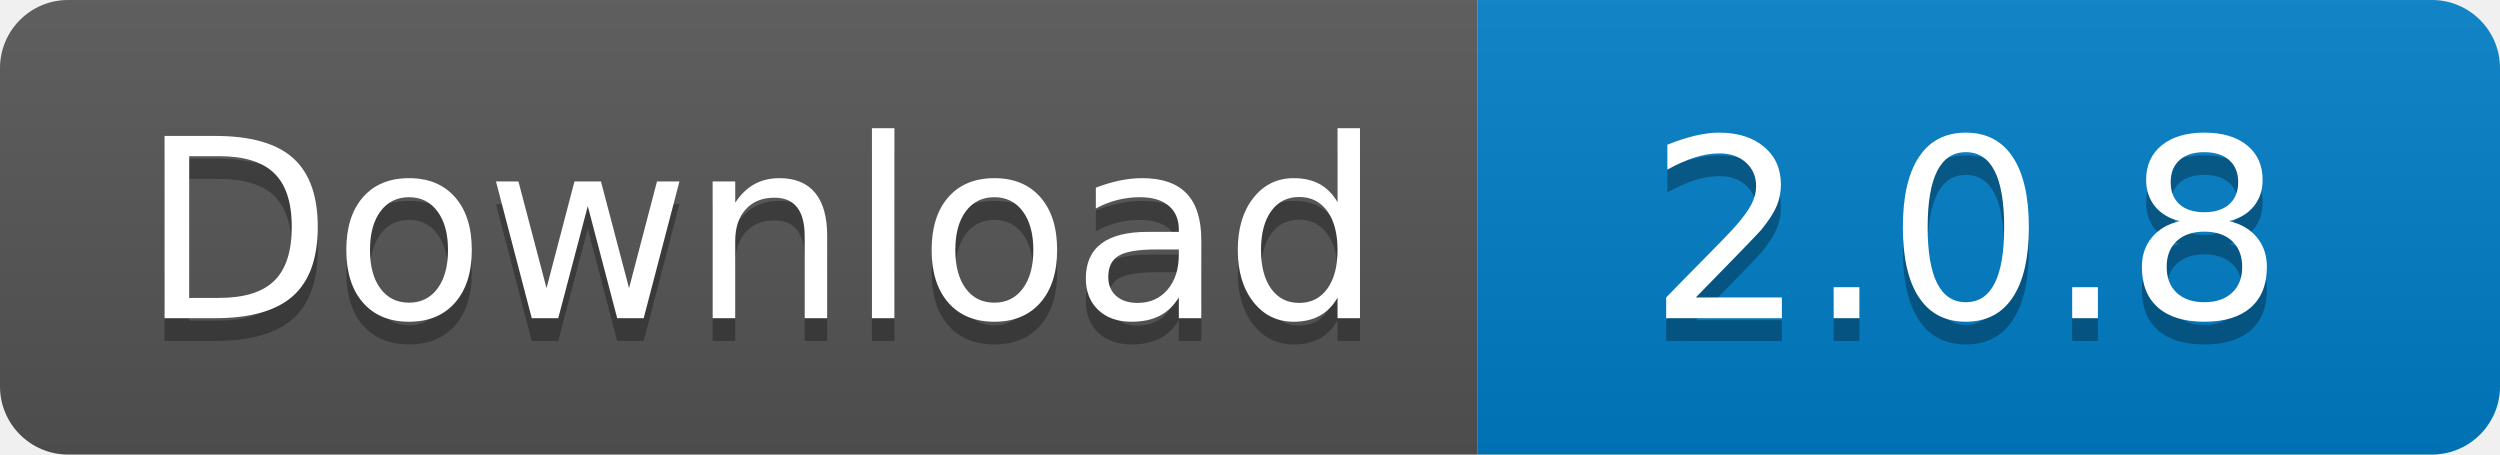
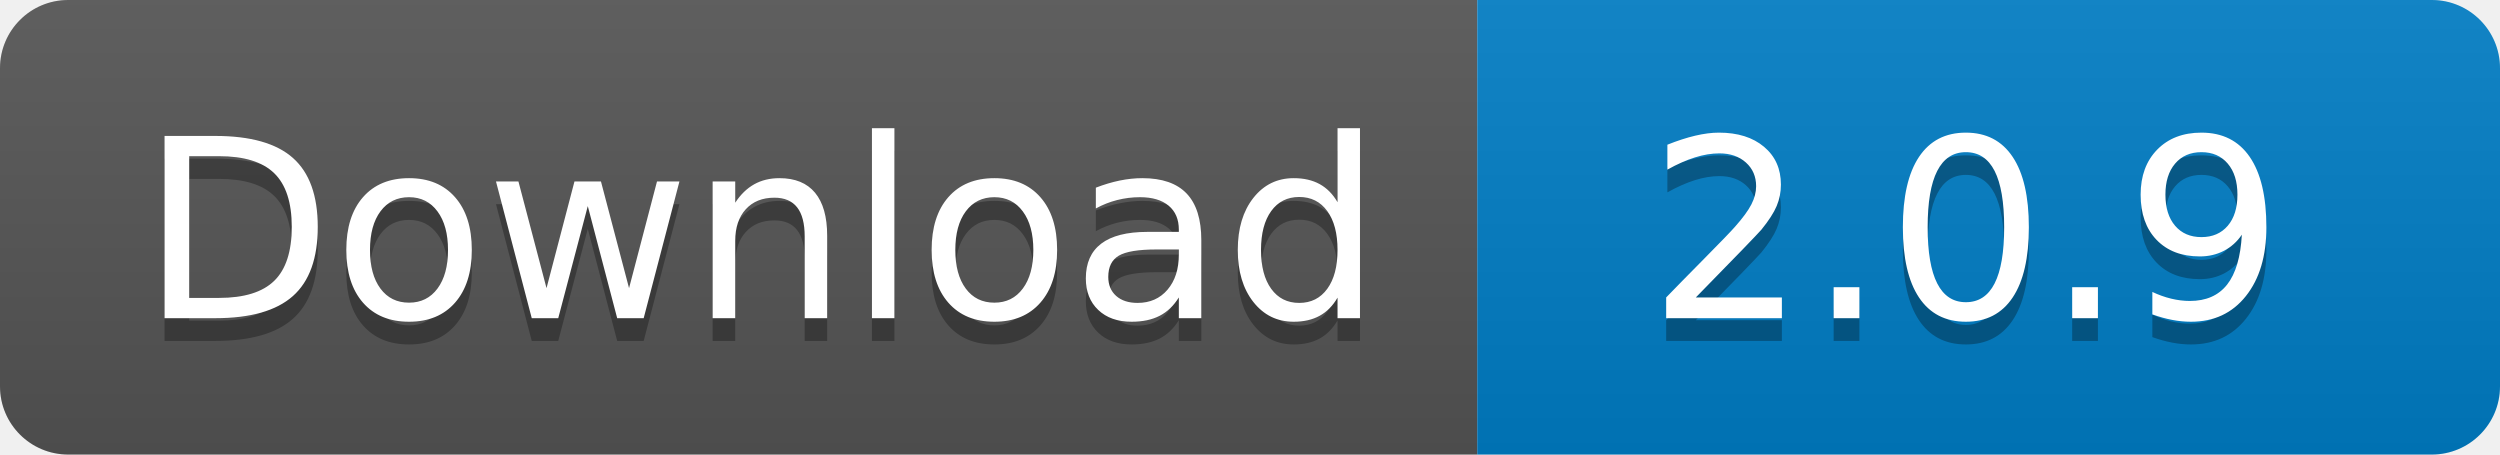
<svg xmlns="http://www.w3.org/2000/svg" width="110" height="20">
  <linearGradient id="s" x2="0" y2="100%">
    <stop offset="0" stop-color="#bbb" stop-opacity=".1" />
    <stop offset="1" stop-opacity=".1" />
  </linearGradient>
  <clipPath id="r">
    <rect width="110" height="20" rx="3" fill="#fff" />
  </clipPath>
  <g clip-path="url(#r)">
    <rect width="65" height="20" fill="#555" />
    <rect x="65" width="45" height="20" fill="#007ec6" />
    <rect width="110" height="20" fill="url(#s)" />
  </g>
  <g fill="#fff" text-anchor="middle" font-family="Verdana,Geneva,DejaVu Sans,sans-serif" text-rendering="geometricPrecision" font-size="110">
    <text x="335" y="150" fill="#010101" fill-opacity=".3" transform="scale(.1)" textLength="550">
      Download
    </text>
    <text x="335" y="140" transform="scale(.1)" textLength="550">
      Download
    </text>
    <text x="865" y="150" fill="#010101" fill-opacity=".3" transform="scale(.1)" textLength="350">
-       2.0.8
+       2.0.9
    </text>
    <text x="865" y="140" transform="scale(.1)" textLength="350">
-       2.0.8
+       2.0.9
    </text>
  </g>
</svg>
